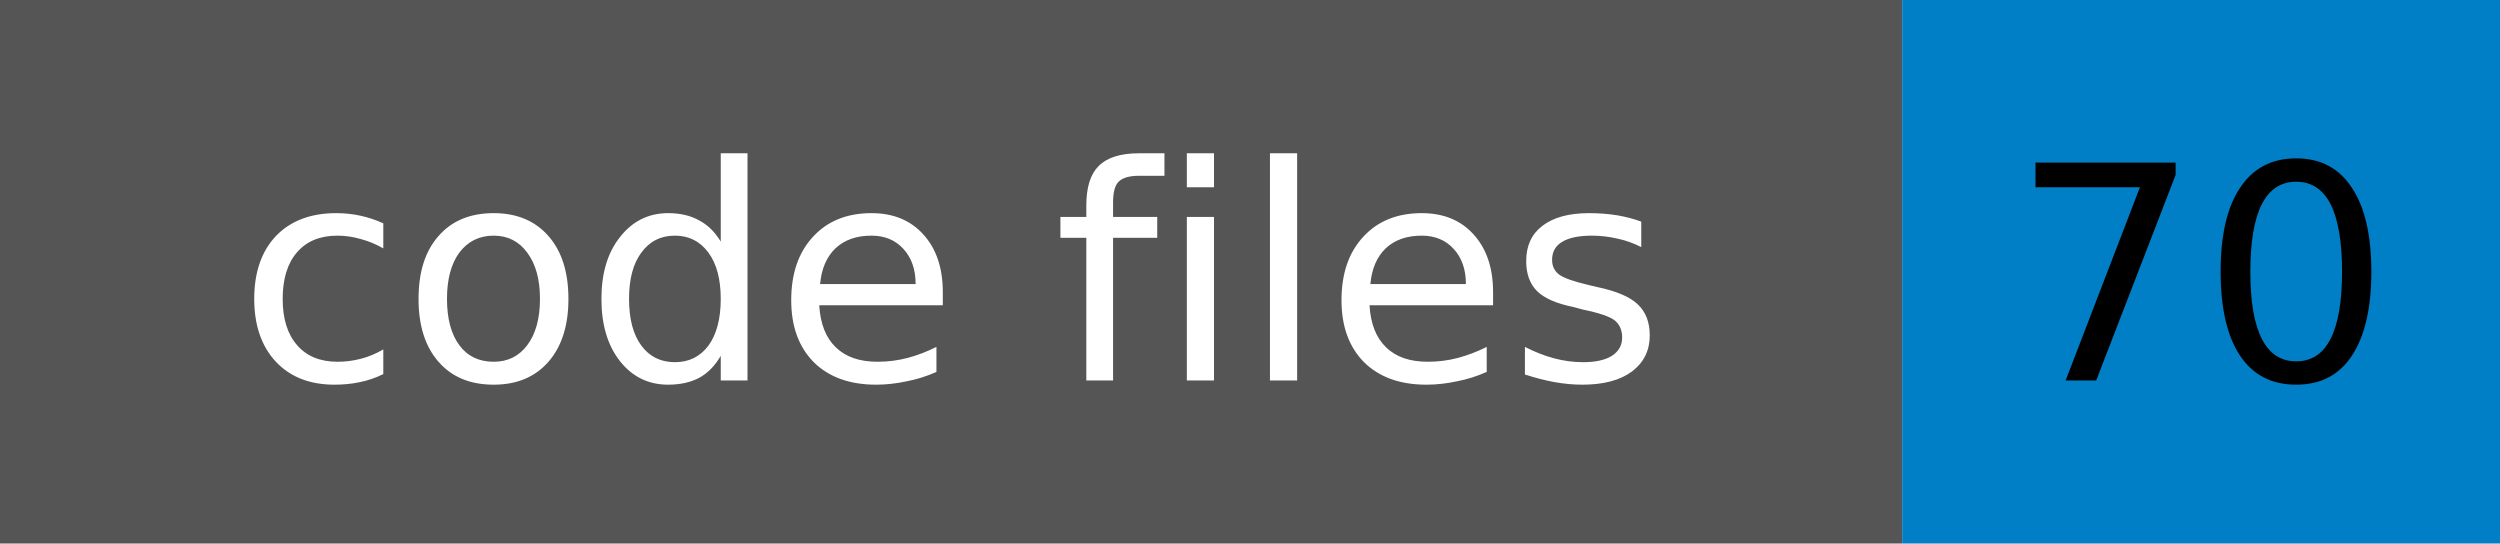
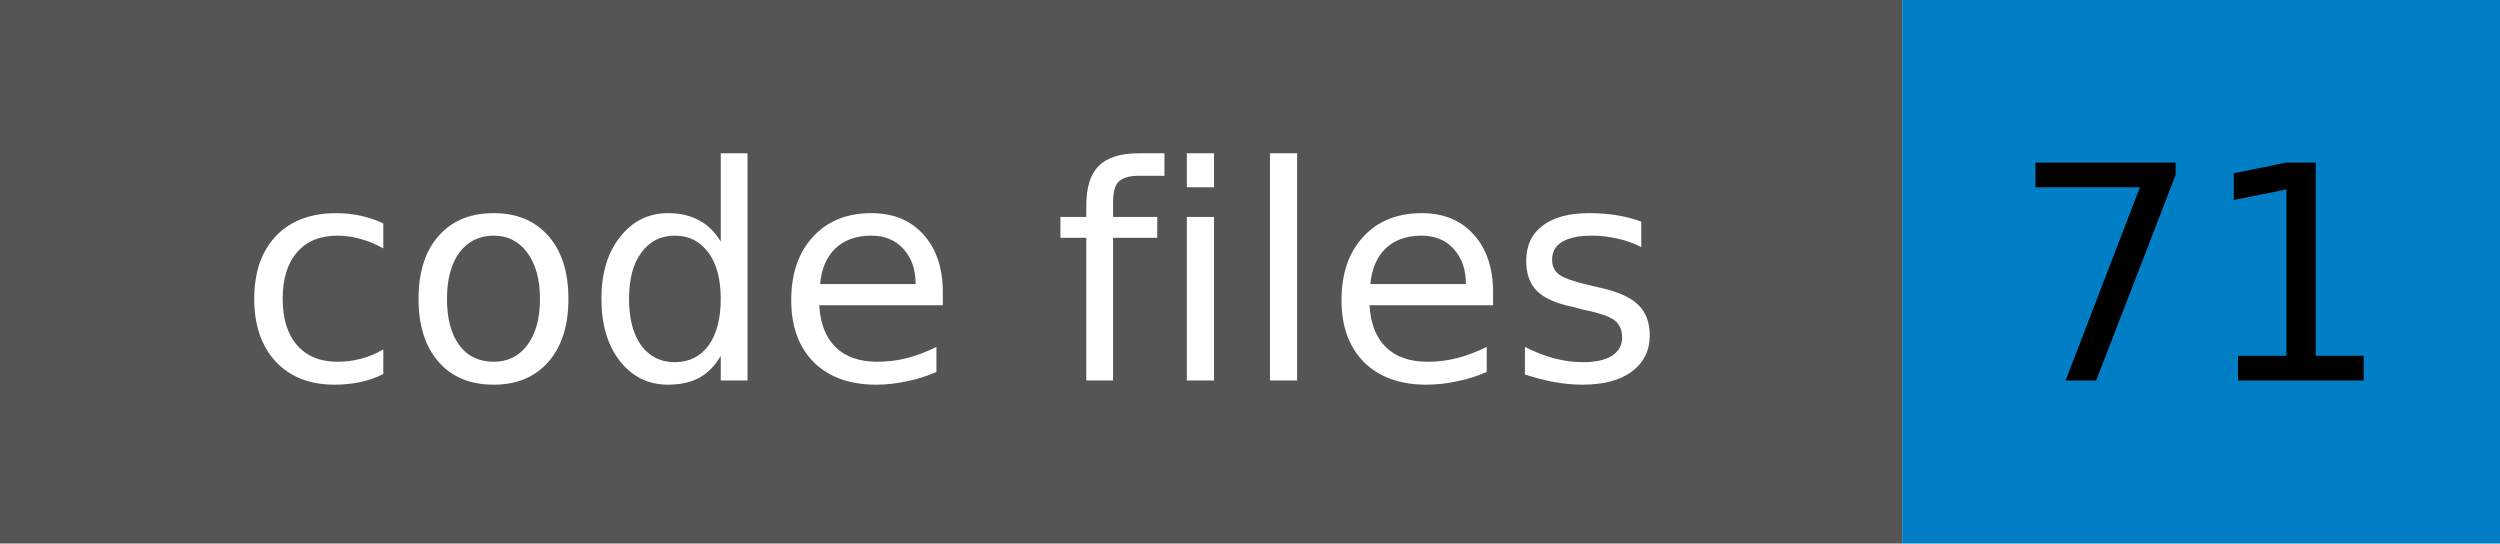
- <svg xmlns="http://www.w3.org/2000/svg" width="92" height="20" role="img" aria-label="code files: 70">
+ <svg xmlns="http://www.w3.org/2000/svg" width="92" height="20" role="img" aria-label="code files: 71">
  <rect width="70" height="20" fill="#555555" />
  <rect x="70" width="22" height="20" fill="#007ec6" />
  <g font-family="Verdana,Geneva,DejaVu Sans,sans-serif" font-size="11" text-anchor="middle">
    <text x="35" y="14" fill="#ffffff">code files</text>
-     <text x="81" y="14" fill="#000000">70</text>
+     <text x="81" y="14" fill="#000000">71</text>
  </g>
</svg>
